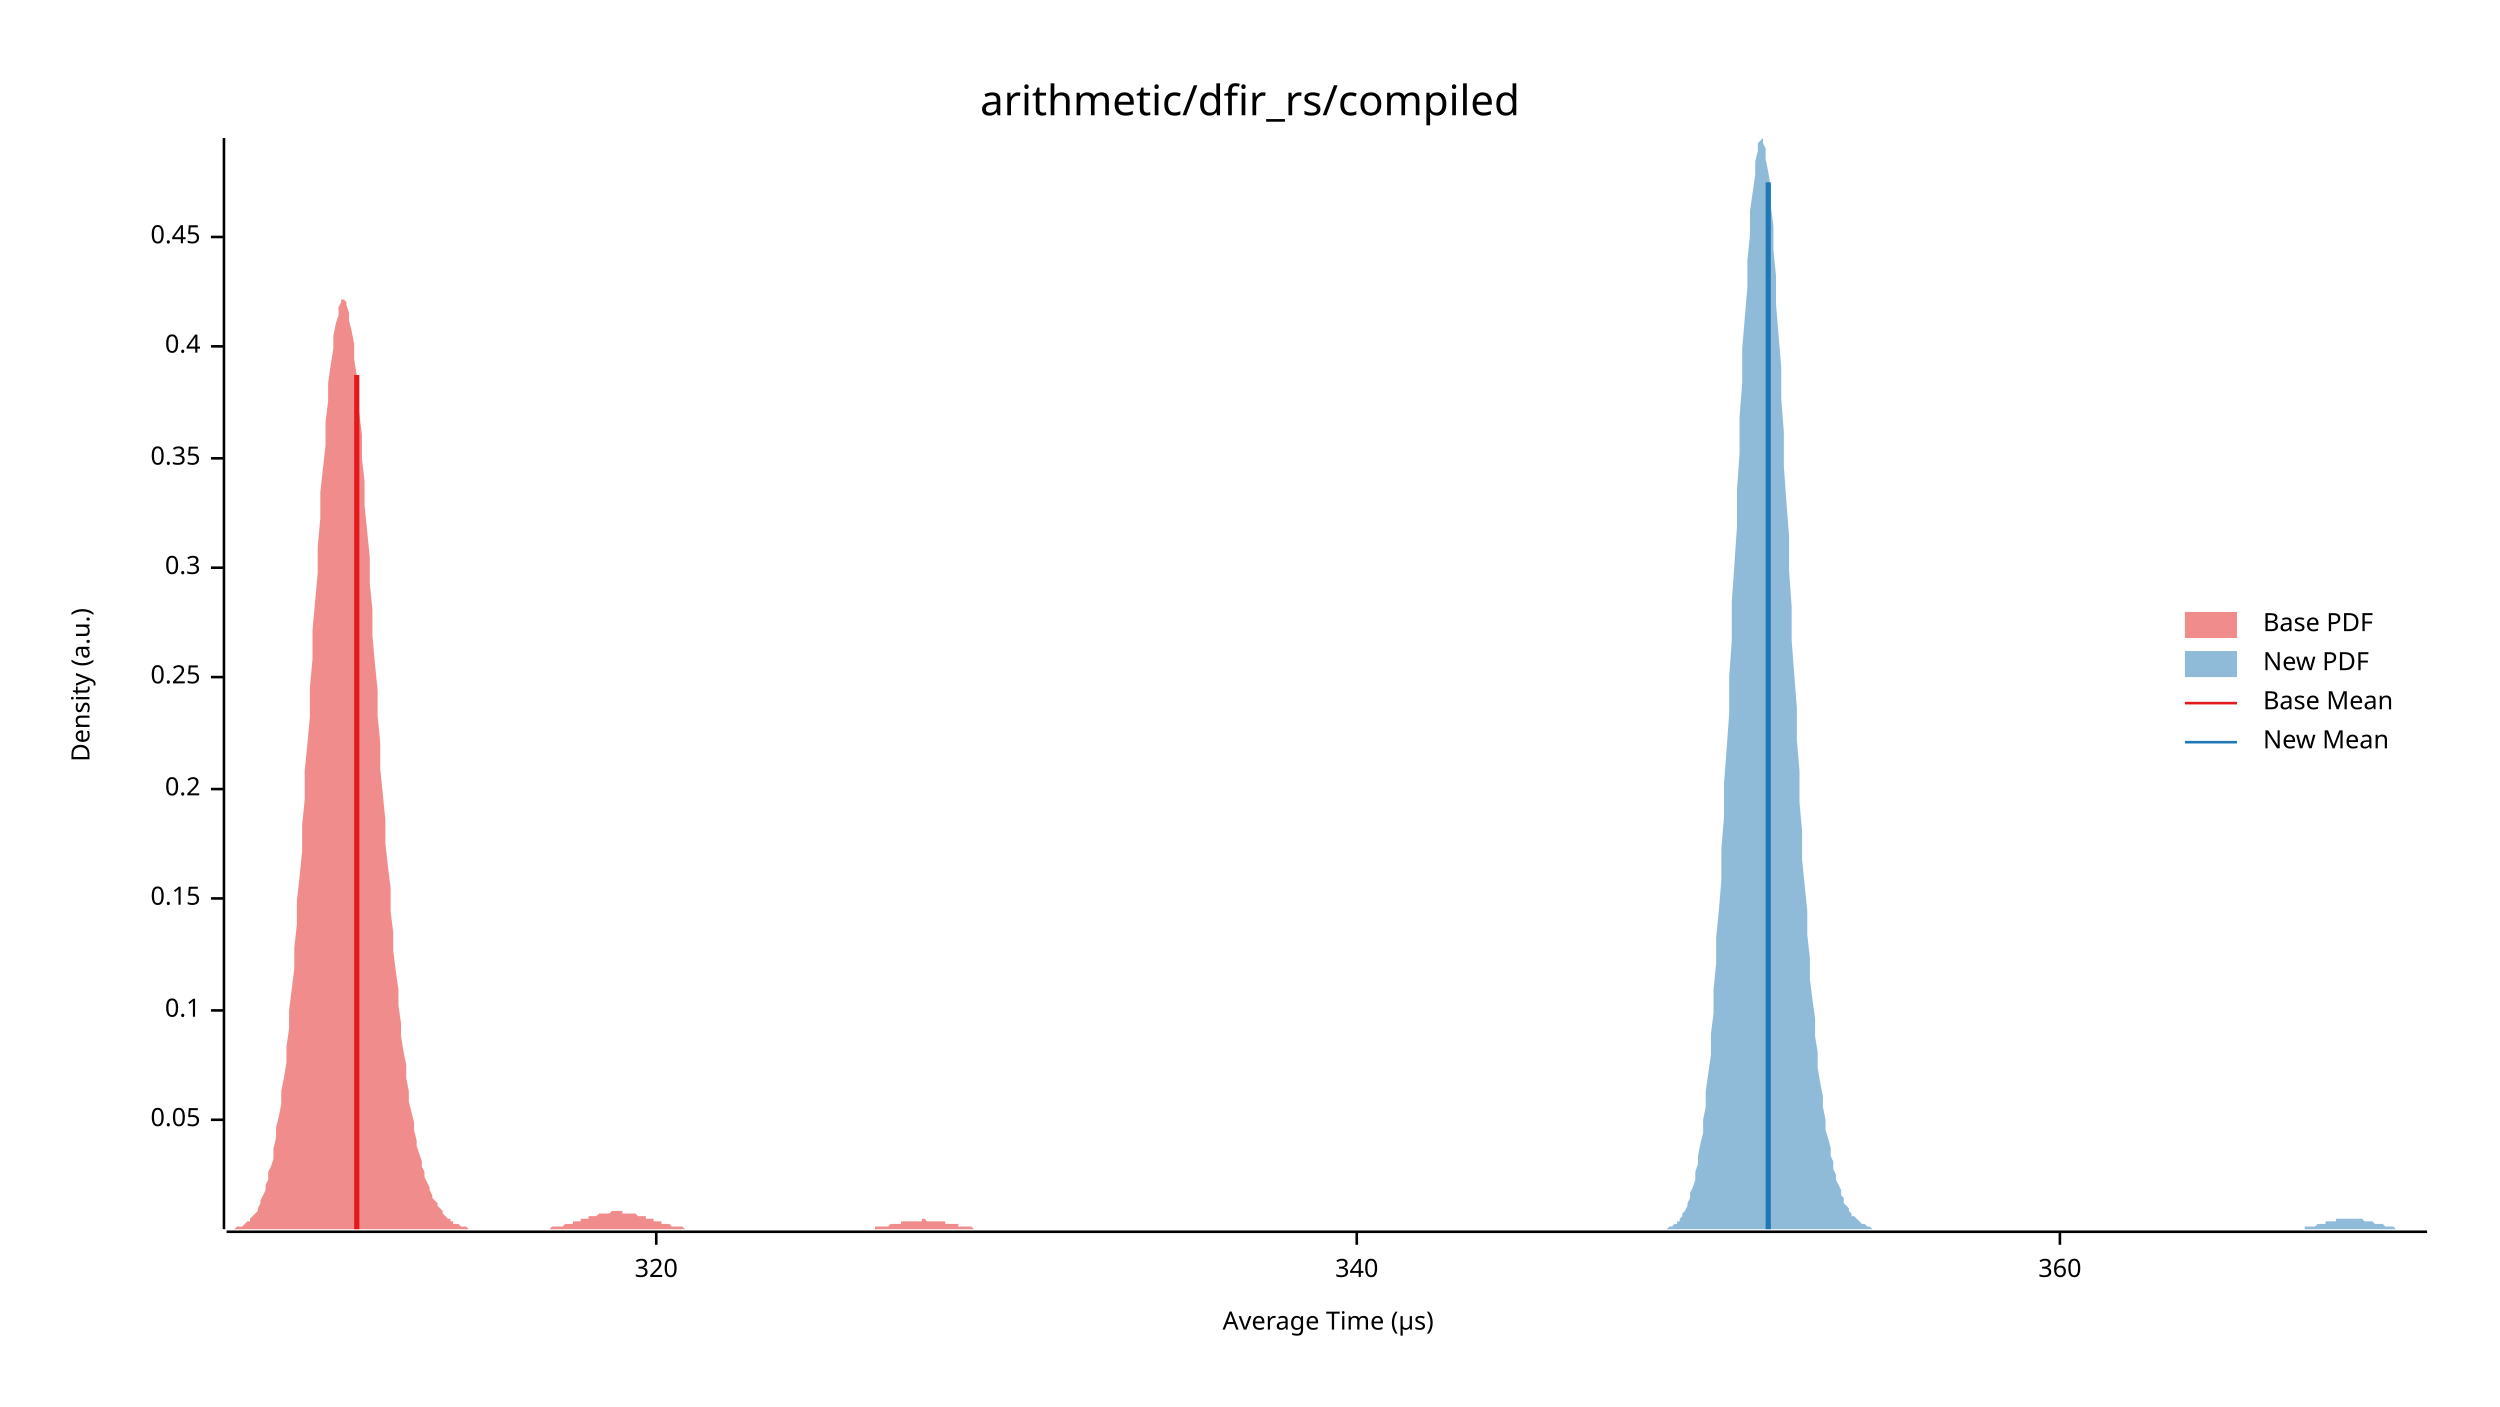
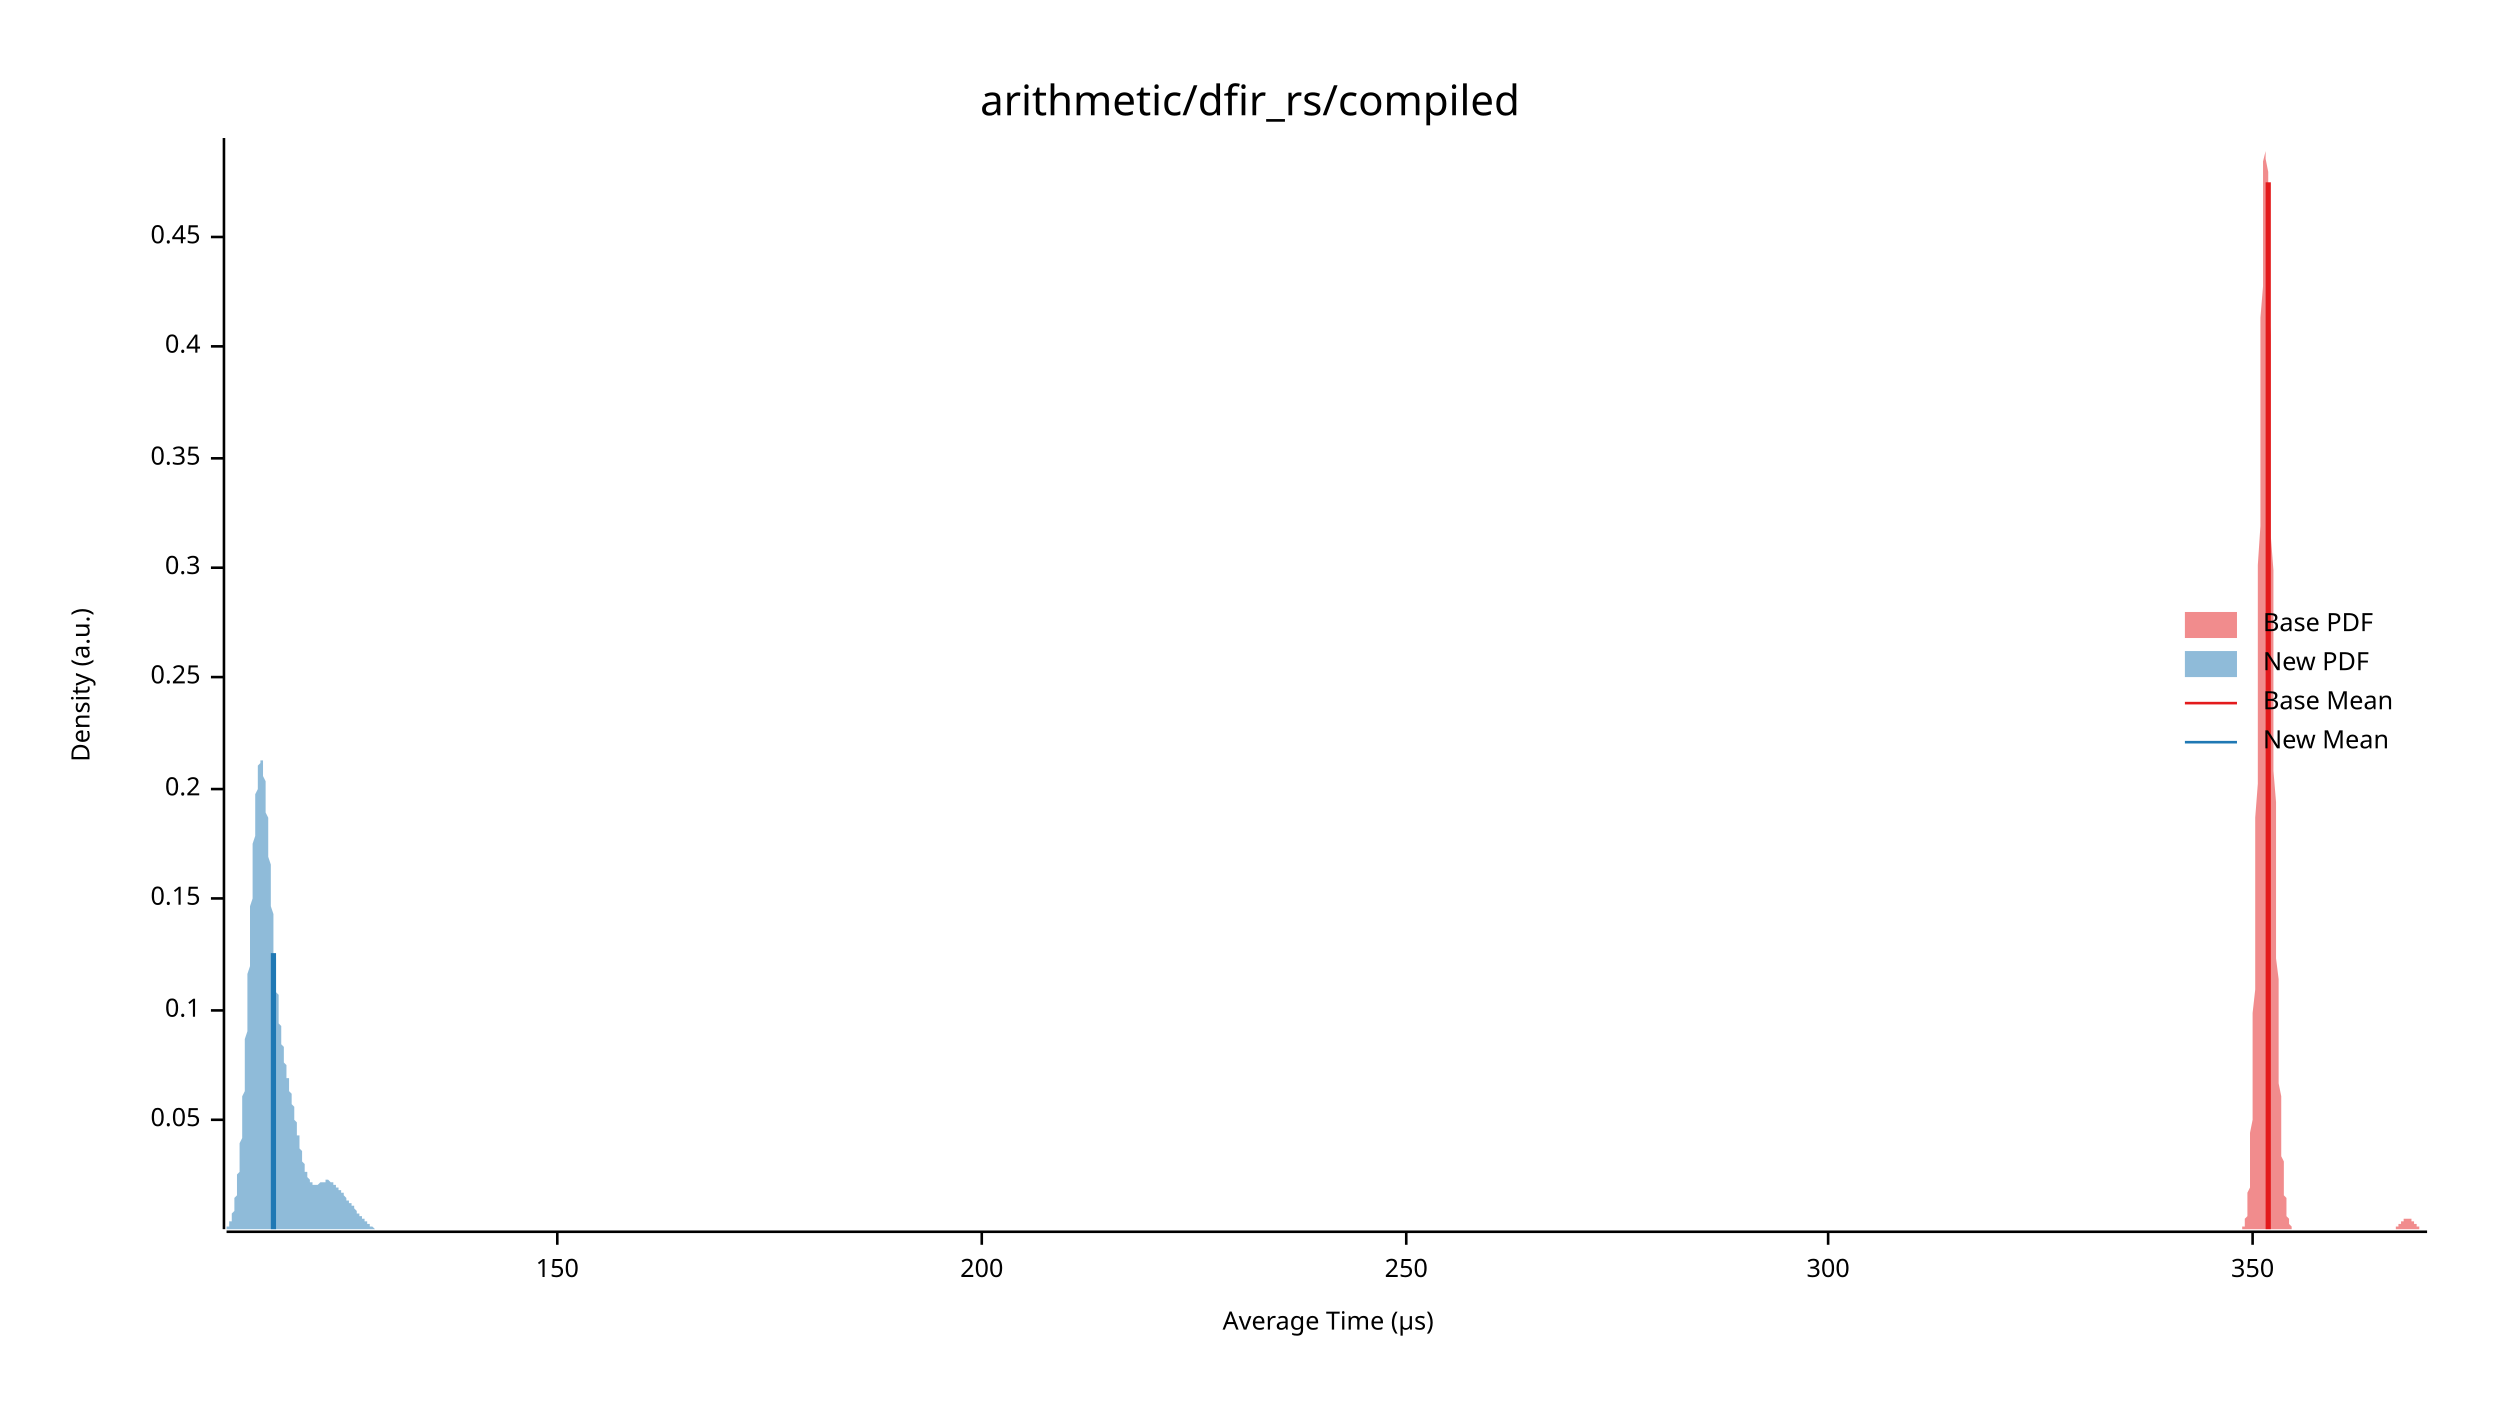
<svg xmlns="http://www.w3.org/2000/svg" width="960" height="540" viewBox="0 0 960 540">
  <text x="480" y="32" dy="0.76em" text-anchor="middle" font-family="sans-serif" font-size="16.129" opacity="1" fill="#000000">
arithmetic/dfir_rs/compiled
</text>
  <text x="27" y="263" dy="0.76em" text-anchor="middle" font-family="sans-serif" font-size="9.677" opacity="1" fill="#000000" transform="rotate(270, 27, 263)">
Density (a.u.)
</text>
  <text x="510" y="513" dy="-0.5ex" text-anchor="middle" font-family="sans-serif" font-size="9.677" opacity="1" fill="#000000">
Average Time (µs)
</text>
  <polyline fill="none" opacity="1" stroke="#000000" stroke-width="1" points="86,53 86,472 " />
  <text x="77" y="430" dy="0.5ex" text-anchor="end" font-family="sans-serif" font-size="9.677" opacity="1" fill="#000000">
0.05
</text>
  <polyline fill="none" opacity="1" stroke="#000000" stroke-width="1" points="81,430 86,430 " />
  <text x="77" y="388" dy="0.5ex" text-anchor="end" font-family="sans-serif" font-size="9.677" opacity="1" fill="#000000">
0.1
</text>
  <polyline fill="none" opacity="1" stroke="#000000" stroke-width="1" points="81,388 86,388 " />
  <text x="77" y="345" dy="0.5ex" text-anchor="end" font-family="sans-serif" font-size="9.677" opacity="1" fill="#000000">
0.15
</text>
  <polyline fill="none" opacity="1" stroke="#000000" stroke-width="1" points="81,345 86,345 " />
  <text x="77" y="303" dy="0.5ex" text-anchor="end" font-family="sans-serif" font-size="9.677" opacity="1" fill="#000000">
0.2
</text>
  <polyline fill="none" opacity="1" stroke="#000000" stroke-width="1" points="81,303 86,303 " />
  <text x="77" y="260" dy="0.5ex" text-anchor="end" font-family="sans-serif" font-size="9.677" opacity="1" fill="#000000">
0.25
</text>
  <polyline fill="none" opacity="1" stroke="#000000" stroke-width="1" points="81,260 86,260 " />
  <text x="77" y="218" dy="0.5ex" text-anchor="end" font-family="sans-serif" font-size="9.677" opacity="1" fill="#000000">
0.3
</text>
  <polyline fill="none" opacity="1" stroke="#000000" stroke-width="1" points="81,218 86,218 " />
  <text x="77" y="176" dy="0.5ex" text-anchor="end" font-family="sans-serif" font-size="9.677" opacity="1" fill="#000000">
0.35
</text>
  <polyline fill="none" opacity="1" stroke="#000000" stroke-width="1" points="81,176 86,176 " />
  <text x="77" y="133" dy="0.5ex" text-anchor="end" font-family="sans-serif" font-size="9.677" opacity="1" fill="#000000">
0.4
</text>
  <polyline fill="none" opacity="1" stroke="#000000" stroke-width="1" points="81,133 86,133 " />
  <text x="77" y="91" dy="0.5ex" text-anchor="end" font-family="sans-serif" font-size="9.677" opacity="1" fill="#000000">
0.45
</text>
  <polyline fill="none" opacity="1" stroke="#000000" stroke-width="1" points="81,91 86,91 " />
  <polyline fill="none" opacity="1" stroke="#000000" stroke-width="1" points="87,473 932,473 " />
-   <text x="252" y="483" dy="0.76em" text-anchor="middle" font-family="sans-serif" font-size="9.677" opacity="1" fill="#000000">
- 320
+   <text x="214" y="483" dy="0.76em" text-anchor="middle" font-family="sans-serif" font-size="9.677" opacity="1" fill="#000000">
+ 150
</text>
-   <polyline fill="none" opacity="1" stroke="#000000" stroke-width="1" points="252,473 252,478 " />
-   <text x="521" y="483" dy="0.76em" text-anchor="middle" font-family="sans-serif" font-size="9.677" opacity="1" fill="#000000">
- 340
+   <polyline fill="none" opacity="1" stroke="#000000" stroke-width="1" points="214,473 214,478 " />
+   <text x="377" y="483" dy="0.76em" text-anchor="middle" font-family="sans-serif" font-size="9.677" opacity="1" fill="#000000">
+ 200
</text>
-   <polyline fill="none" opacity="1" stroke="#000000" stroke-width="1" points="521,473 521,478 " />
-   <text x="791" y="483" dy="0.76em" text-anchor="middle" font-family="sans-serif" font-size="9.677" opacity="1" fill="#000000">
- 360
+   <polyline fill="none" opacity="1" stroke="#000000" stroke-width="1" points="377,473 377,478 " />
+   <text x="540" y="483" dy="0.76em" text-anchor="middle" font-family="sans-serif" font-size="9.677" opacity="1" fill="#000000">
+ 250
</text>
-   <polyline fill="none" opacity="1" stroke="#000000" stroke-width="1" points="791,473 791,478 " />
-   <polygon opacity="0.5" fill="#E31A1C" points="87,472 87,472 88,472 88,472 89,472 90,472 90,472 91,471 91,471 92,471 93,471 93,471 94,470 94,470 95,469 96,469 96,468 97,467 97,467 98,466 99,465 99,464 100,462 100,461 101,459 102,457 102,455 103,453 103,450 104,448 105,445 105,441 106,437 106,433 107,429 108,424 108,419 109,414 110,408 110,402 111,395 111,388 112,380 113,372 113,364 114,355 114,346 115,337 116,327 116,317 117,307 117,296 118,286 119,275 119,264 120,253 120,242 121,231 122,220 122,210 123,199 123,189 124,180 125,171 125,162 126,154 126,147 127,140 128,134 128,129 129,124 130,121 130,118 131,116 131,115 132,115 133,116 133,117 134,120 134,123 135,127 136,132 136,138 137,144 137,151 138,159 139,167 139,176 140,185 140,194 141,204 142,214 142,224 143,234 143,244 144,255 145,265 145,275 146,285 146,295 147,305 148,315 148,324 149,333 150,341 150,350 151,358 151,365 152,373 153,380 153,386 154,393 154,398 155,404 156,409 156,414 157,419 157,423 158,427 159,431 159,434 160,438 160,440 161,443 162,446 162,448 163,450 163,452 164,454 165,456 165,457 166,459 166,460 167,461 168,462 168,463 169,464 170,465 170,466 171,467 171,467 172,468 173,468 173,469 174,469 174,470 175,470 176,470 176,470 177,471 177,471 178,471 179,471 179,471 180,472 180,472 181,472 182,472 182,472 183,472 183,472 184,472 185,472 185,472 186,472 186,472 187,472 188,472 188,472 189,472 190,472 190,472 191,472 191,472 192,472 193,472 193,472 194,472 194,472 195,472 196,472 196,472 197,472 197,472 198,472 199,472 199,472 200,472 200,472 201,472 202,472 202,472 203,472 203,472 204,472 205,472 205,472 206,472 206,472 207,472 208,472 208,472 209,472 210,472 210,472 211,472 211,472 212,471 213,471 213,471 214,471 214,471 215,471 216,471 216,471 217,470 217,470 218,470 219,470 219,470 220,470 220,469 221,469 222,469 222,469 223,469 223,468 224,468 225,468 225,468 226,468 226,467 227,467 228,467 228,467 229,467 230,466 230,466 231,466 231,466 232,466 233,466 233,466 234,466 234,466 235,465 236,465 236,465 237,465 237,465 238,465 239,465 239,466 240,466 240,466 241,466 242,466 242,466 243,466 243,466 244,466 245,467 245,467 246,467 246,467 247,467 248,467 248,468 249,468 250,468 250,468 251,468 251,469 252,469 253,469 253,469 254,469 254,470 255,470 256,470 256,470 257,470 257,470 258,471 259,471 259,471 260,471 260,471 261,471 262,471 262,471 263,472 263,472 264,472 265,472 265,472 266,472 266,472 267,472 268,472 268,472 269,472 270,472 270,472 271,472 271,472 272,472 273,472 273,472 274,472 274,472 275,472 276,472 276,472 277,472 277,472 278,472 279,472 279,472 280,472 280,472 281,472 282,472 282,472 283,472 283,472 284,472 285,472 285,472 286,472 286,472 287,472 288,472 288,472 289,472 290,472 290,472 291,472 291,472 292,472 293,472 293,472 294,472 294,472 295,472 296,472 296,472 297,472 297,472 298,472 299,472 299,472 300,472 300,472 301,472 302,472 302,472 303,472 303,472 304,472 305,472 305,472 306,472 306,472 307,472 308,472 308,472 309,472 309,472 310,472 311,472 311,472 312,472 313,472 313,472 314,472 314,472 315,472 316,472 316,472 317,472 317,472 318,472 319,472 319,472 320,472 320,472 321,472 322,472 322,472 323,472 323,472 324,472 325,472 325,472 326,472 326,472 327,472 328,472 328,472 329,472 329,472 330,472 331,472 331,472 332,472 333,472 333,472 334,472 334,472 335,472 336,472 336,471 337,471 337,471 338,471 339,471 339,471 340,471 340,471 341,471 342,470 342,470 343,470 343,470 344,470 345,470 345,470 346,470 346,469 347,469 348,469 348,469 349,469 349,469 350,469 351,469 351,469 352,469 353,469 353,469 354,469 354,468 355,468 356,469 356,469 357,469 357,469 358,469 359,469 359,469 360,469 360,469 361,469 362,469 362,469 363,469 363,470 364,470 365,470 365,470 366,470 366,470 367,470 368,470 368,471 369,471 369,471 370,471 371,471 371,471 372,471 373,471 373,471 374,472 374,472 375,472 376,472 376,472 377,472 377,472 378,472 379,472 379,472 380,472 380,472 381,472 382,472 382,472 383,472 383,472 384,472 385,472 385,472 386,472 386,472 387,472 388,472 388,472 389,472 389,472 87,472 " />
-   <polygon opacity="0.5" fill="#1F78B4" points="637,472 638,472 638,472 639,472 639,472 640,472 641,471 641,471 642,471 642,471 643,470 644,470 644,469 645,469 645,468 646,467 646,466 647,465 648,463 648,462 649,460 649,458 650,456 651,453 651,450 652,447 652,444 653,439 654,435 654,430 655,425 655,419 656,412 657,405 657,397 658,389 658,380 659,370 659,360 660,350 661,338 661,326 662,314 662,301 663,288 664,274 664,260 665,246 665,231 666,217 667,202 667,188 668,174 668,160 669,147 669,134 670,122 671,110 671,100 672,90 672,81 673,74 674,67 674,62 675,58 675,55 676,54 677,53 677,55 678,57 678,61 679,66 680,72 680,79 681,87 681,96 682,106 682,117 683,129 684,141 684,153 685,166 685,179 686,193 687,206 687,219 688,233 688,246 689,259 690,272 690,284 691,296 691,308 692,319 692,330 693,340 694,350 694,359 695,368 695,376 696,384 697,391 697,398 698,404 698,410 699,416 700,421 700,425 701,430 701,434 702,437 703,441 703,444 704,446 704,449 705,451 705,453 706,455 707,457 707,459 708,460 708,462 709,463 710,464 710,465 711,466 711,467 712,467 713,468 713,468 714,469 714,469 715,470 716,470 716,470 717,471 717,471 718,471 718,471 719,472 720,472 720,472 721,472 721,472 722,472 723,472 723,472 724,472 724,472 725,472 726,472 726,472 727,472 727,472 728,472 728,472 729,472 730,472 730,472 731,472 731,472 732,472 733,472 733,472 734,472 734,472 735,472 736,472 736,472 737,472 737,472 738,472 739,472 739,472 740,472 740,472 741,472 741,472 742,472 743,472 743,472 744,472 744,472 745,472 746,472 746,472 747,472 747,472 748,472 749,472 749,472 750,472 750,472 751,472 752,472 752,472 753,472 753,472 754,472 754,472 755,472 756,472 756,472 757,472 757,472 758,472 759,472 759,472 760,472 760,472 761,472 762,472 762,472 763,472 763,472 764,472 764,472 765,472 766,472 766,472 767,472 767,472 768,472 769,472 769,472 770,472 770,472 771,472 772,472 772,472 773,472 773,472 774,472 775,472 775,472 776,472 776,472 777,472 777,472 778,472 779,472 779,472 780,472 780,472 781,472 782,472 782,472 783,472 783,472 784,472 785,472 785,472 786,472 786,472 787,472 788,472 788,472 789,472 789,472 790,472 790,472 791,472 792,472 792,472 793,472 793,472 794,472 795,472 795,472 796,472 796,472 797,472 798,472 798,472 799,472 799,472 800,472 800,472 801,472 802,472 802,472 803,472 803,472 804,472 805,472 805,472 806,472 806,472 807,472 808,472 808,472 809,472 809,472 810,472 811,472 811,472 812,472 812,472 813,472 813,472 814,472 815,472 815,472 816,472 816,472 817,472 818,472 818,472 819,472 819,472 820,472 821,472 821,472 822,472 822,472 823,472 824,472 824,472 825,472 825,472 826,472 826,472 827,472 828,472 828,472 829,472 829,472 830,472 831,472 831,472 832,472 832,472 833,472 834,472 834,472 835,472 835,472 836,472 836,472 837,472 838,472 838,472 839,472 839,472 840,472 841,472 841,472 842,472 842,472 843,472 844,472 844,472 845,472 845,472 846,472 847,472 847,472 848,472 848,472 849,472 849,472 850,472 851,472 851,472 852,472 852,472 853,472 854,472 854,472 855,472 855,472 856,472 857,472 857,472 858,472 858,472 859,472 860,472 860,472 861,472 861,472 862,472 862,472 863,472 864,472 864,472 865,472 865,472 866,472 867,472 867,472 868,472 868,472 869,472 870,472 870,472 871,472 871,472 872,472 872,472 873,472 874,472 874,472 875,472 875,472 876,472 877,472 877,472 878,472 878,472 879,472 880,472 880,472 881,472 881,472 882,472 883,472 883,472 884,472 884,472 885,472 885,471 886,471 887,471 887,471 888,471 888,471 889,471 890,470 890,470 891,470 891,470 892,470 893,470 893,469 894,469 894,469 895,469 896,469 896,469 897,469 897,468 898,468 898,468 899,468 900,468 900,468 901,468 901,468 902,468 903,468 903,468 904,468 904,468 905,468 906,468 906,468 907,468 907,468 908,469 908,469 909,469 910,469 910,469 911,469 911,469 912,470 913,470 913,470 914,470 914,470 915,470 916,471 916,471 917,471 917,471 918,471 919,471 919,471 920,472 920,472 921,472 921,472 922,472 923,472 923,472 924,472 924,472 925,472 926,472 926,472 927,472 927,472 928,472 929,472 929,472 930,472 930,472 931,472 932,472 932,472 637,472 " />
-   <polyline fill="none" opacity="1" stroke="#E31A1C" stroke-width="2" points="137,472 137,144 " />
-   <polyline fill="none" opacity="1" stroke="#1F78B4" stroke-width="2" points="679,472 679,70 " />
+   <polyline fill="none" opacity="1" stroke="#000000" stroke-width="1" points="540,473 540,478 " />
+   <text x="702" y="483" dy="0.76em" text-anchor="middle" font-family="sans-serif" font-size="9.677" opacity="1" fill="#000000">
+ 300
+ </text>
+   <polyline fill="none" opacity="1" stroke="#000000" stroke-width="1" points="702,473 702,478 " />
+   <text x="865" y="483" dy="0.76em" text-anchor="middle" font-family="sans-serif" font-size="9.677" opacity="1" fill="#000000">
+ 350
+ </text>
+   <polyline fill="none" opacity="1" stroke="#000000" stroke-width="1" points="865,473 865,478 " />
+   <polygon opacity="0.5" fill="#E31A1C" points="860,472 861,472 861,472 861,472 861,472 861,472 861,471 861,471 862,471 862,471 862,470 862,470 862,469 862,469 862,468 863,467 863,466 863,465 863,463 863,462 863,460 863,458 864,456 864,453 864,450 864,447 864,444 864,439 864,435 865,430 865,425 865,419 865,412 865,405 865,397 865,389 866,380 866,370 866,360 866,350 866,338 866,326 866,314 867,301 867,288 867,274 867,260 867,246 867,231 867,217 868,202 868,188 868,174 868,160 868,147 868,134 868,122 869,110 869,100 869,90 869,81 869,74 869,67 869,62 870,58 870,55 870,54 870,53 870,55 870,57 870,61 871,66 871,72 871,79 871,87 871,96 871,106 871,117 872,129 872,141 872,153 872,166 872,179 872,193 872,206 873,219 873,233 873,246 873,259 873,272 873,284 873,296 874,308 874,319 874,330 874,340 874,350 874,359 874,368 875,376 875,384 875,391 875,398 875,404 875,410 875,416 876,421 876,425 876,430 876,434 876,437 876,441 876,444 877,446 877,449 877,451 877,453 877,455 877,457 877,459 878,460 878,462 878,463 878,464 878,465 878,466 878,467 878,467 879,468 879,468 879,469 879,469 879,470 879,470 879,470 880,471 880,471 880,471 880,471 880,472 880,472 880,472 881,472 881,472 881,472 881,472 881,472 881,472 881,472 882,472 882,472 882,472 882,472 882,472 882,472 882,472 883,472 883,472 883,472 883,472 883,472 883,472 883,472 884,472 884,472 884,472 884,472 884,472 884,472 884,472 885,472 885,472 885,472 885,472 885,472 885,472 885,472 886,472 886,472 886,472 886,472 886,472 886,472 886,472 887,472 887,472 887,472 887,472 887,472 887,472 887,472 888,472 888,472 888,472 888,472 888,472 888,472 888,472 889,472 889,472 889,472 889,472 889,472 889,472 889,472 890,472 890,472 890,472 890,472 890,472 890,472 890,472 891,472 891,472 891,472 891,472 891,472 891,472 891,472 892,472 892,472 892,472 892,472 892,472 892,472 892,472 893,472 893,472 893,472 893,472 893,472 893,472 893,472 894,472 894,472 894,472 894,472 894,472 894,472 894,472 895,472 895,472 895,472 895,472 895,472 895,472 895,472 896,472 896,472 896,472 896,472 896,472 896,472 896,472 897,472 897,472 897,472 897,472 897,472 897,472 897,472 898,472 898,472 898,472 898,472 898,472 898,472 898,472 899,472 899,472 899,472 899,472 899,472 899,472 899,472 900,472 900,472 900,472 900,472 900,472 900,472 900,472 901,472 901,472 901,472 901,472 901,472 901,472 901,472 902,472 902,472 902,472 902,472 902,472 902,472 902,472 903,472 903,472 903,472 903,472 903,472 903,472 903,472 904,472 904,472 904,472 904,472 904,472 904,472 904,472 905,472 905,472 905,472 905,472 905,472 905,472 905,472 906,472 906,472 906,472 906,472 906,472 906,472 906,472 907,472 907,472 907,472 907,472 907,472 907,472 907,472 908,472 908,472 908,472 908,472 908,472 908,472 908,472 909,472 909,472 909,472 909,472 909,472 909,472 909,472 910,472 910,472 910,472 910,472 910,472 910,472 910,472 911,472 911,472 911,472 911,472 911,472 911,472 911,472 912,472 912,472 912,472 912,472 912,472 912,472 912,472 913,472 913,472 913,472 913,472 913,472 913,472 913,472 914,472 914,472 914,472 914,472 914,472 914,472 914,472 915,472 915,472 915,472 915,472 915,472 915,472 915,472 916,472 916,472 916,472 916,472 916,472 916,472 916,472 917,472 917,472 917,472 917,472 917,472 917,472 917,472 918,472 918,472 918,472 918,472 918,472 918,472 918,472 919,472 919,472 919,472 919,472 919,472 919,472 919,472 920,472 920,472 920,472 920,472 920,472 920,472 920,471 921,471 921,471 921,471 921,471 921,471 921,471 921,470 922,470 922,470 922,470 922,470 922,470 922,469 922,469 923,469 923,469 923,469 923,469 923,469 923,468 923,468 924,468 924,468 924,468 924,468 924,468 924,468 924,468 925,468 925,468 925,468 925,468 925,468 925,468 925,468 926,468 926,468 926,469 926,469 926,469 926,469 926,469 927,469 927,469 927,470 927,470 927,470 927,470 927,470 928,470 928,471 928,471 928,471 928,471 928,471 928,471 929,471 929,472 929,472 929,472 929,472 929,472 929,472 930,472 930,472 930,472 930,472 930,472 930,472 930,472 931,472 931,472 931,472 931,472 931,472 931,472 931,472 932,472 932,472 860,472 " />
+   <polygon opacity="0.5" fill="#1F78B4" points="87,472 87,472 87,472 87,471 87,471 87,471 87,471 87,471 87,471 88,471 88,470 88,470 88,470 88,470 88,470 88,469 88,469 89,469 89,468 89,468 89,468 89,467 89,467 89,466 89,466 90,465 90,465 90,464 90,463 90,463 90,462 90,461 90,460 91,459 91,458 91,457 91,456 91,455 91,454 91,453 91,451 92,450 92,449 92,447 92,446 92,444 92,442 92,440 92,439 93,437 93,435 93,433 93,430 93,428 93,426 93,424 93,421 94,419 94,416 94,413 94,411 94,408 94,405 94,402 94,399 95,396 95,393 95,390 95,387 95,384 95,381 95,377 95,374 96,371 96,368 96,364 96,361 96,358 96,354 96,351 96,348 97,345 97,342 97,339 97,335 97,332 97,330 97,327 97,324 98,321 98,319 98,316 98,314 98,311 98,309 98,307 98,305 99,303 99,301 99,300 99,298 99,297 99,296 99,295 99,294 100,293 100,292 100,292 100,292 100,291 100,291 100,291 100,292 101,292 101,293 101,293 101,294 101,295 101,296 101,297 101,298 102,300 102,301 102,303 102,304 102,306 102,308 102,310 102,312 103,314 103,316 103,318 103,320 103,323 103,325 103,327 103,329 104,332 104,334 104,337 104,339 104,341 104,344 104,346 104,348 105,351 105,353 105,355 105,357 105,360 105,362 105,364 105,366 106,368 106,370 106,372 106,374 106,376 106,377 106,379 106,381 107,382 107,384 107,386 107,387 107,389 107,390 107,391 107,393 108,394 108,395 108,396 108,397 108,398 108,399 108,400 108,401 109,402 109,403 109,404 109,405 109,406 109,407 109,407 109,408 110,409 110,410 110,410 110,411 110,412 110,412 110,413 110,414 111,414 111,415 111,416 111,416 111,417 111,418 111,418 111,419 112,420 112,420 112,421 112,422 112,422 112,423 112,424 112,424 113,425 113,426 113,426 113,427 113,428 113,429 113,429 113,430 114,431 114,431 114,432 114,433 114,433 114,434 114,435 114,436 115,436 115,437 115,438 115,438 115,439 115,440 115,440 115,441 115,441 116,442 116,443 116,443 116,444 116,444 116,445 116,446 116,446 117,447 117,447 117,448 117,448 117,449 117,449 117,449 117,450 118,450 118,451 118,451 118,451 118,452 118,452 118,452 118,452 119,453 119,453 119,453 119,453 119,454 119,454 119,454 119,454 120,454 120,454 120,454 120,455 120,455 120,455 120,455 120,455 121,455 121,455 121,455 121,455 121,455 121,455 121,455 121,455 122,455 122,455 122,455 122,455 122,455 122,455 122,455 122,455 123,454 123,454 123,454 123,454 123,454 123,454 123,454 123,454 124,454 124,454 124,454 124,454 124,454 124,454 124,454 124,454 125,454 125,453 125,453 125,453 125,453 125,453 125,453 125,453 126,453 126,453 126,453 126,453 126,453 126,453 126,453 126,453 127,454 127,454 127,454 127,454 127,454 127,454 127,454 127,454 128,454 128,454 128,454 128,454 128,454 128,455 128,455 128,455 129,455 129,455 129,455 129,455 129,455 129,455 129,456 129,456 130,456 130,456 130,456 130,456 130,456 130,457 130,457 130,457 131,457 131,457 131,457 131,458 131,458 131,458 131,458 131,458 132,458 132,459 132,459 132,459 132,459 132,459 132,459 132,459 133,460 133,460 133,460 133,460 133,460 133,460 133,461 133,461 134,461 134,461 134,461 134,461 134,462 134,462 134,462 134,462 135,462 135,462 135,462 135,463 135,463 135,463 135,463 135,463 136,463 136,464 136,464 136,464 136,464 136,464 136,464 136,464 137,465 137,465 137,465 137,465 137,465 137,465 137,465 137,466 138,466 138,466 138,466 138,466 138,466 138,467 138,467 138,467 139,467 139,467 139,467 139,467 139,468 139,468 139,468 139,468 140,468 140,468 140,468 140,469 140,469 140,469 140,469 140,469 141,469 141,469 141,469 141,470 141,470 141,470 141,470 141,470 142,470 142,470 142,470 142,470 142,471 142,471 142,471 142,471 143,471 143,471 143,471 143,471 143,471 143,471 143,471 143,471 143,471 144,472 144,472 144,472 144,472 144,472 144,472 144,472 144,472 145,472 145,472 145,472 145,472 145,472 145,472 145,472 145,472 146,472 146,472 146,472 146,472 146,472 146,472 146,472 146,472 147,472 147,472 147,472 147,472 147,472 147,472 147,472 147,472 148,472 148,472 148,472 148,472 148,472 148,472 148,472 148,472 149,472 149,472 87,472 " />
+   <polyline fill="none" opacity="1" stroke="#E31A1C" stroke-width="2" points="871,472 871,70 " />
+   <polyline fill="none" opacity="1" stroke="#1F78B4" stroke-width="2" points="105,472 105,366 " />
  <text x="869" y="235" dy="0.76em" text-anchor="start" font-family="sans-serif" font-size="9.677" opacity="1" fill="#000000">
Base PDF
</text>
  <text x="869" y="250" dy="0.76em" text-anchor="start" font-family="sans-serif" font-size="9.677" opacity="1" fill="#000000">
New PDF
</text>
  <text x="869" y="265" dy="0.76em" text-anchor="start" font-family="sans-serif" font-size="9.677" opacity="1" fill="#000000">
Base Mean
</text>
  <text x="869" y="280" dy="0.76em" text-anchor="start" font-family="sans-serif" font-size="9.677" opacity="1" fill="#000000">
New Mean
</text>
  <rect x="839" y="235" width="20" height="10" opacity="0.5" fill="#E31A1C" stroke="none" />
  <rect x="839" y="250" width="20" height="10" opacity="0.5" fill="#1F78B4" stroke="none" />
  <polyline fill="none" opacity="1" stroke="#E31A1C" stroke-width="1" points="839,270 859,270 " />
  <polyline fill="none" opacity="1" stroke="#1F78B4" stroke-width="1" points="839,285 859,285 " />
</svg>
